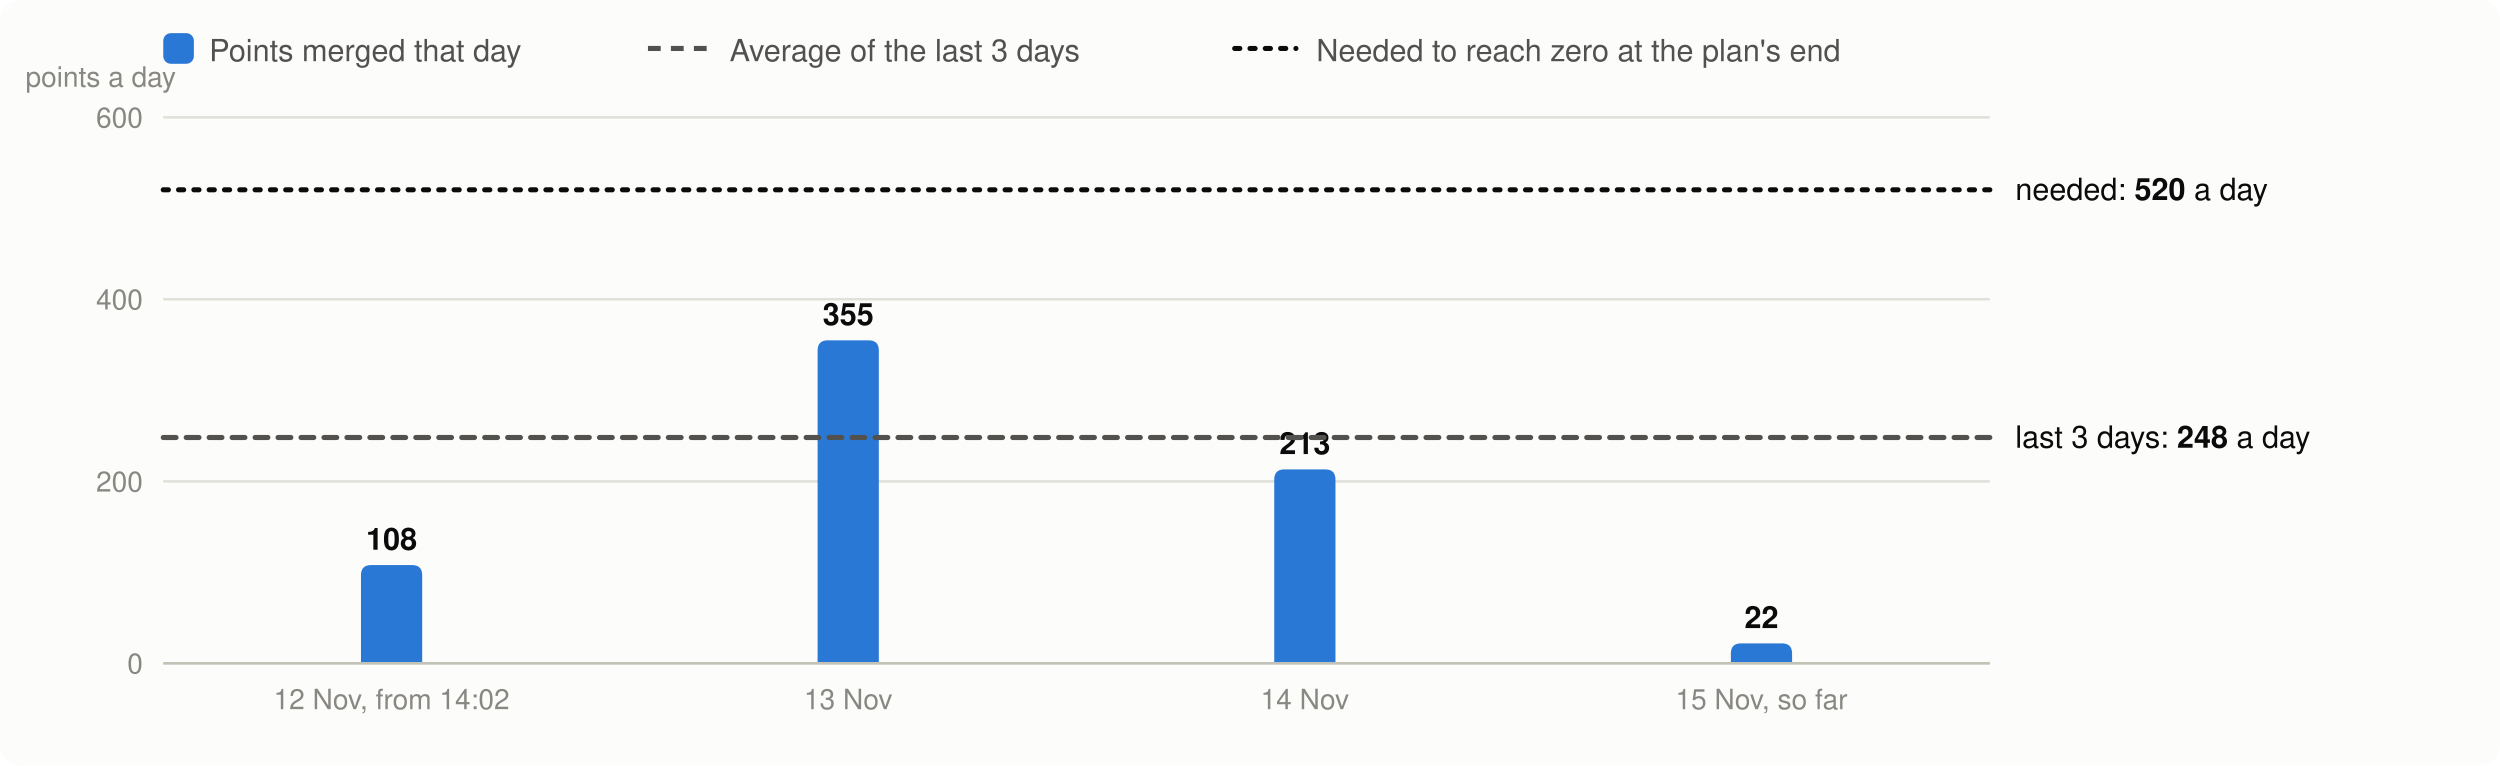
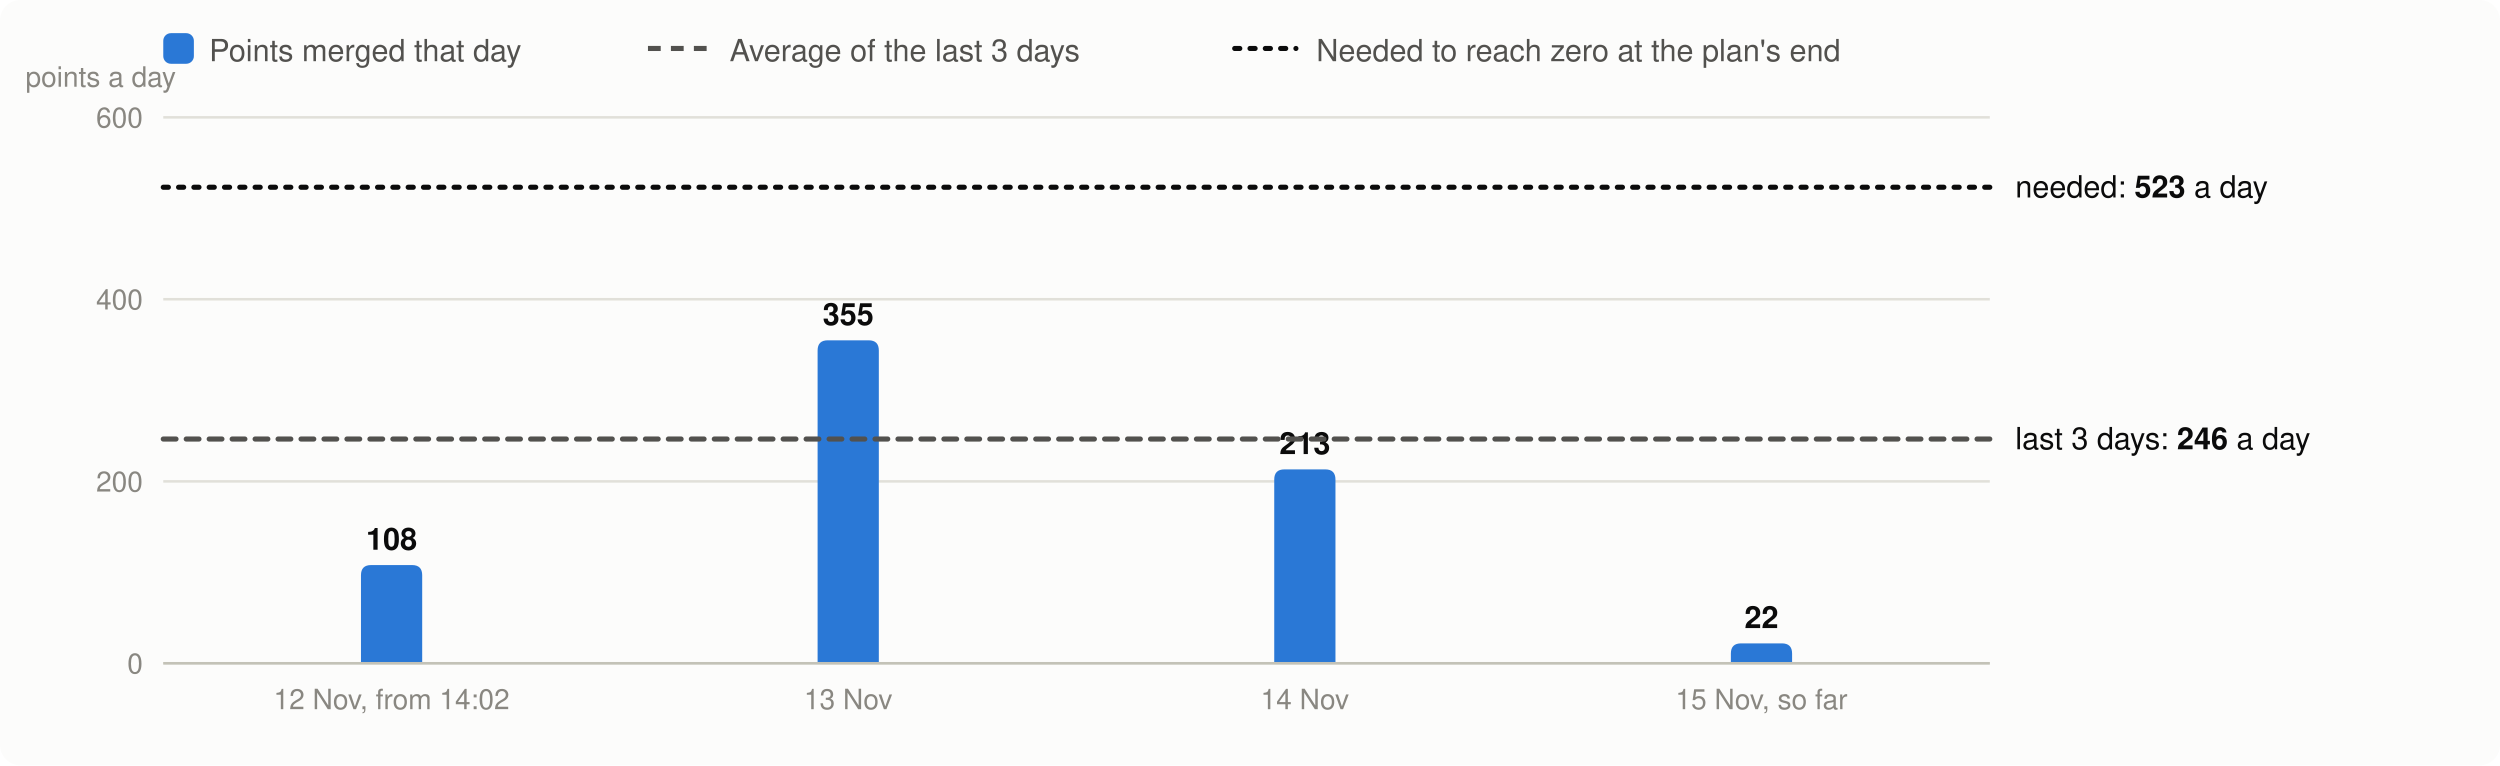
<svg xmlns="http://www.w3.org/2000/svg" viewBox="0 0 980 300" width="980" height="300" font-family="system-ui,-apple-system,Segoe UI,Helvetica,Arial,sans-serif" font-size="13" role="img" aria-label="Velocity: story points merged per day, the 3-day average and the velocity needed">
  <rect width="980" height="300" rx="8" fill="#fcfcfb" />
  <rect x="64" y="13" width="12" height="12" rx="3" fill="#2a78d6" />
  <text x="82" y="24" fill="#52514e" font-size="12">Points merged that day</text>
  <line x1="254" x2="278" y1="19" y2="19" stroke="#52514e" stroke-width="2" stroke-dasharray="5 4" />
  <text x="286" y="24" fill="#52514e" font-size="12">Average of the last 3 days</text>
  <line x1="484" x2="508" y1="19" y2="19" stroke="#0b0b0b" stroke-width="2" stroke-dasharray="2 4" stroke-linecap="round" />
  <text x="516" y="24" fill="#52514e" font-size="12">Needed to reach zero at the plan's end</text>
  <line x1="64" x2="780" y1="260.0" y2="260.0" stroke="#e1e0d9" />
  <text x="56" y="264.0" text-anchor="end" fill="#898781" font-size="11">0</text>
  <line x1="64" x2="780" y1="188.7" y2="188.7" stroke="#e1e0d9" />
  <text x="56" y="192.7" text-anchor="end" fill="#898781" font-size="11">200</text>
  <line x1="64" x2="780" y1="117.3" y2="117.3" stroke="#e1e0d9" />
  <text x="56" y="121.3" text-anchor="end" fill="#898781" font-size="11">400</text>
  <line x1="64" x2="780" y1="46.0" y2="46.0" stroke="#e1e0d9" />
  <text x="56" y="50.0" text-anchor="end" fill="#898781" font-size="11">600</text>
  <text x="10" y="34" fill="#898781" font-size="11">points a day</text>
  <path d="M141.5,260.0V225.5Q141.5,221.5 145.5,221.5H161.5Q165.5,221.5 165.5,225.5V260.0Z" fill="#2a78d6" />
  <text x="153.5" y="215.5" text-anchor="middle" fill="#0b0b0b" font-size="12" font-weight="600">108</text>
  <text x="153.5" y="278" text-anchor="middle" fill="#898781" font-size="11">12 Nov, from 14:02</text>
  <path d="M320.5,260.0V137.4Q320.5,133.4 324.5,133.4H340.5Q344.5,133.4 344.5,137.4V260.0Z" fill="#2a78d6" />
  <text x="332.5" y="127.4" text-anchor="middle" fill="#0b0b0b" font-size="12" font-weight="600">355</text>
  <text x="332.5" y="278" text-anchor="middle" fill="#898781" font-size="11">13 Nov</text>
  <path d="M499.5,260.0V188.0Q499.5,184.0 503.5,184.0H519.5Q523.5,184.0 523.5,188.0V260.0Z" fill="#2a78d6" />
  <text x="511.5" y="178.0" text-anchor="middle" fill="#0b0b0b" font-size="12" font-weight="600">213</text>
  <text x="511.5" y="278" text-anchor="middle" fill="#898781" font-size="11">14 Nov</text>
  <path d="M678.5,260.0V256.2Q678.5,252.2 682.5,252.2H698.5Q702.5,252.2 702.5,256.2V260.0Z" fill="#2a78d6" />
  <text x="690.5" y="246.2" text-anchor="middle" fill="#0b0b0b" font-size="12" font-weight="600">22</text>
  <text x="690.5" y="278" text-anchor="middle" fill="#898781" font-size="11">15 Nov, so far</text>
  <line x1="64" x2="780" y1="260.0" y2="260.0" stroke="#c3c2b7" />
-   <line x1="64" x2="780" y1="171.5" y2="171.5" stroke="#52514e" stroke-width="2" stroke-dasharray="5 4" stroke-linecap="round" />
-   <text x="790" y="175.5" fill="#0b0b0b" font-size="12">last 3 days: <tspan font-weight="600">248</tspan> a day</text>
-   <line x1="64" x2="780" y1="74.4" y2="74.4" stroke="#0b0b0b" stroke-width="2" stroke-dasharray="2 4" stroke-linecap="round" />
-   <text x="790" y="78.4" fill="#0b0b0b" font-size="12">needed: <tspan font-weight="600">520</tspan> a day</text>
+   <line x1="64" x2="780" y1="172.1" y2="172.1" stroke="#52514e" stroke-width="2" stroke-dasharray="5 4" stroke-linecap="round" />
+   <text x="790" y="176.1" fill="#0b0b0b" font-size="12">last 3 days: <tspan font-weight="600">246</tspan> a day</text>
+   <line x1="64" x2="780" y1="73.4" y2="73.4" stroke="#0b0b0b" stroke-width="2" stroke-dasharray="2 4" stroke-linecap="round" />
+   <text x="790" y="77.4" fill="#0b0b0b" font-size="12">needed: <tspan font-weight="600">523</tspan> a day</text>
</svg>
